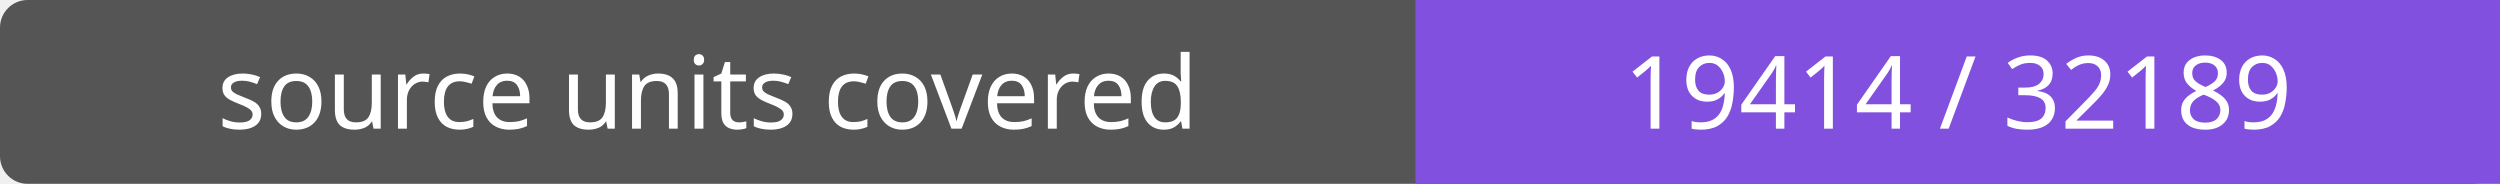
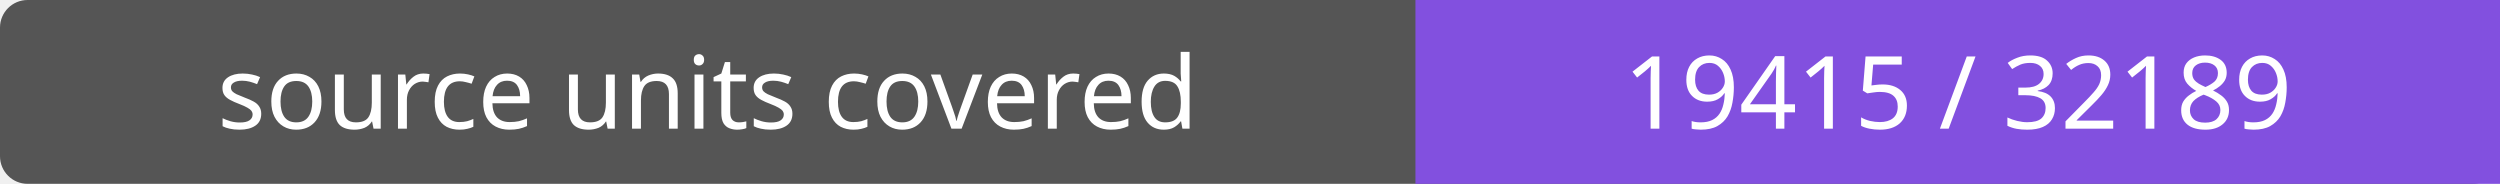
- <svg xmlns="http://www.w3.org/2000/svg" width="272" height="20" role="img" aria-label="source units covered: 19414 / 32189">
+ <svg xmlns="http://www.w3.org/2000/svg" width="272" height="20" role="img" aria-label="source units covered: 19415 / 32189">
  <rect width="272" height="20" rx="3" fill="#555" />
  <path fill="#8250df" d="M154 0h118v20H154z" />
  <g fill="#fff" text-anchor="middle" font-family="Verdana,sans-serif" font-size="11">
    <text x="77.0" y="14">source units covered</text>
-     <text x="213.0" y="14">19414 / 32189</text>
+     <text x="213.0" y="14">19415 / 32189</text>
  </g>
</svg>
